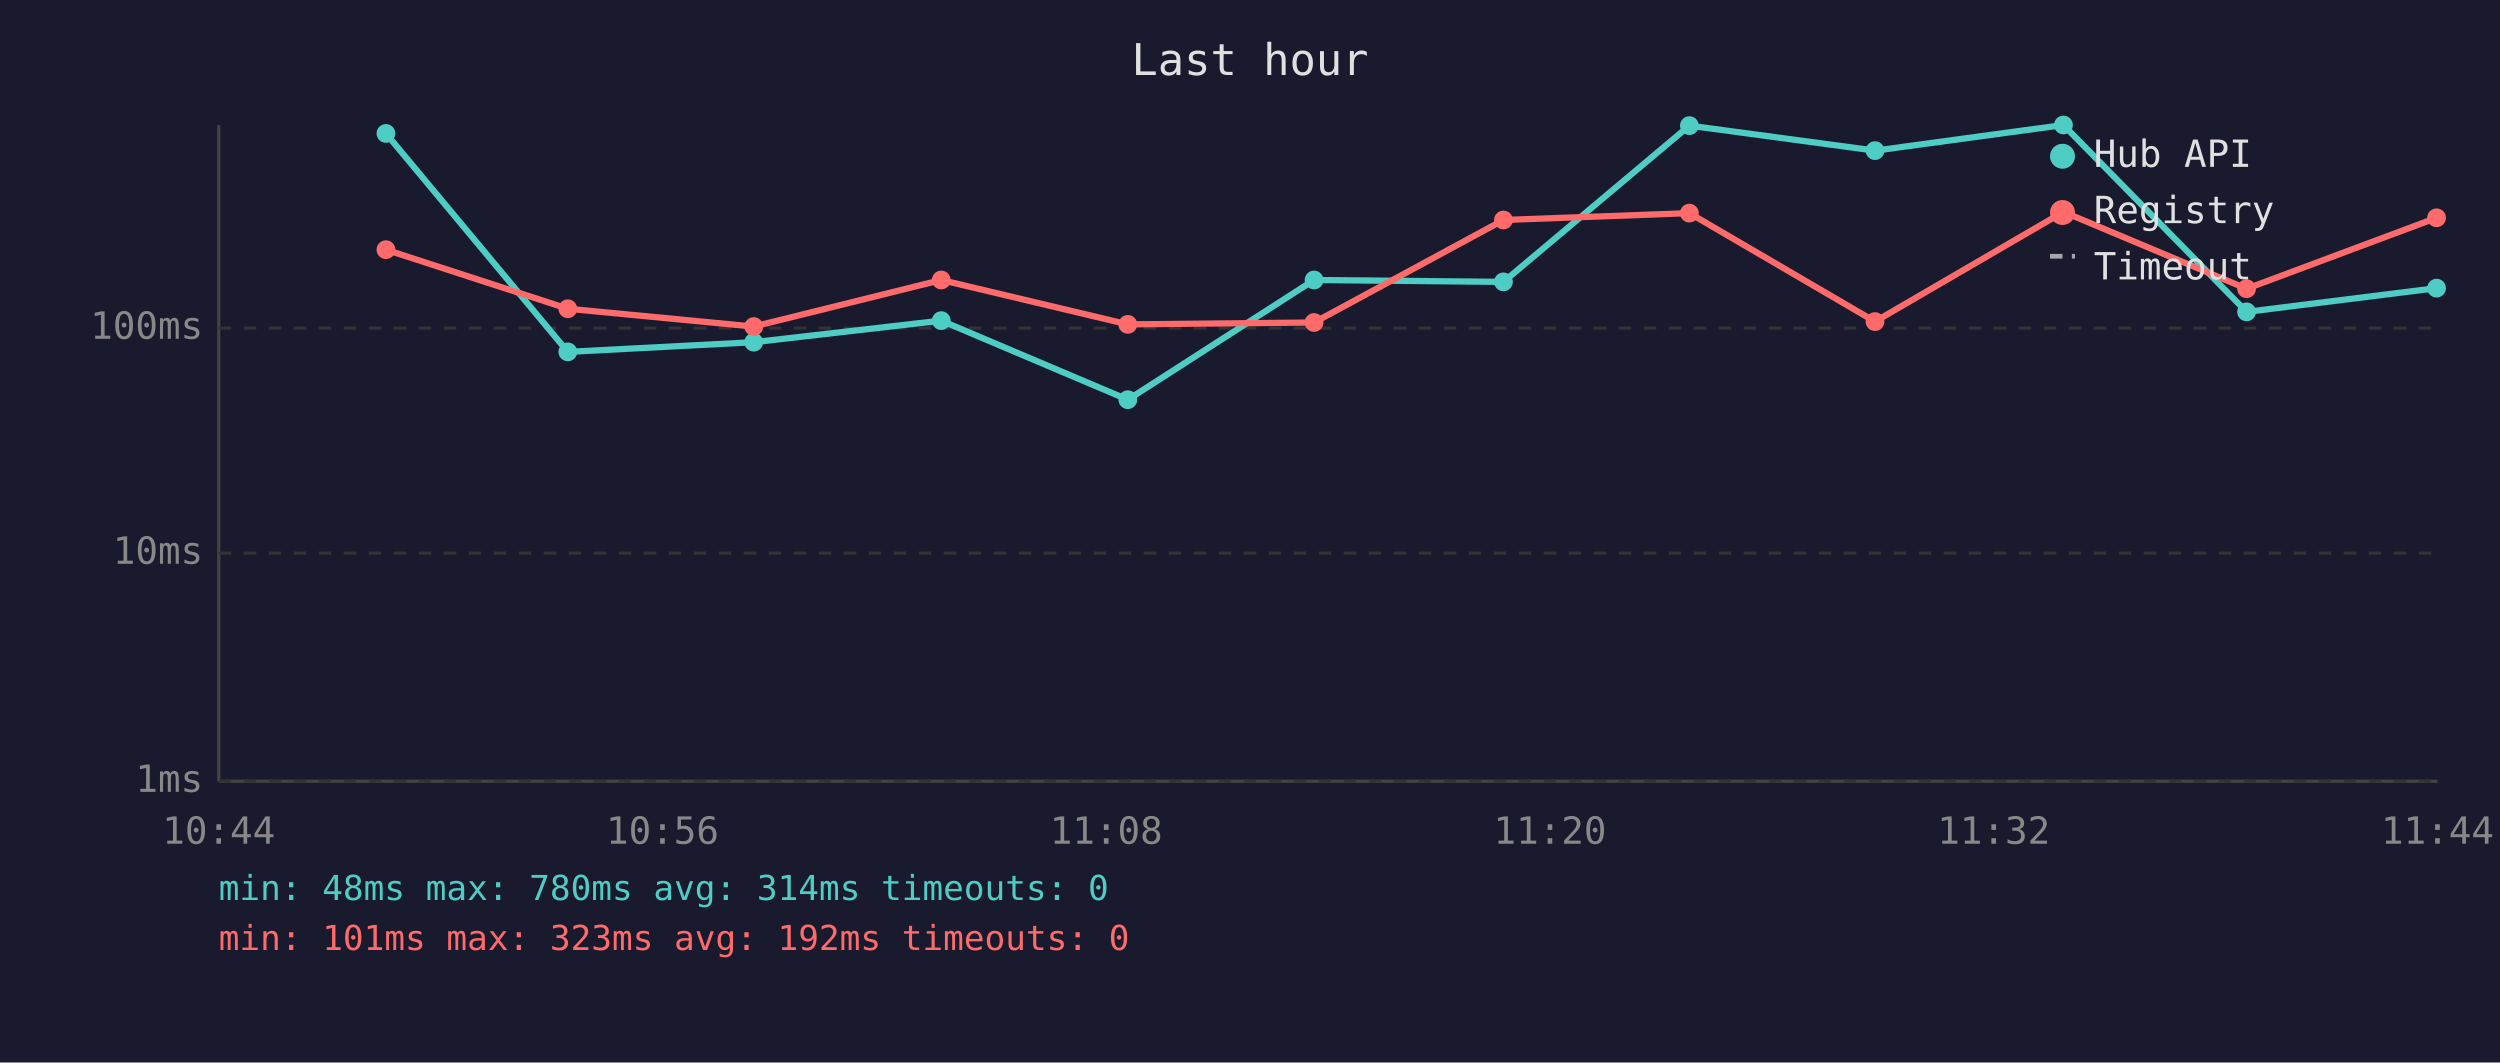
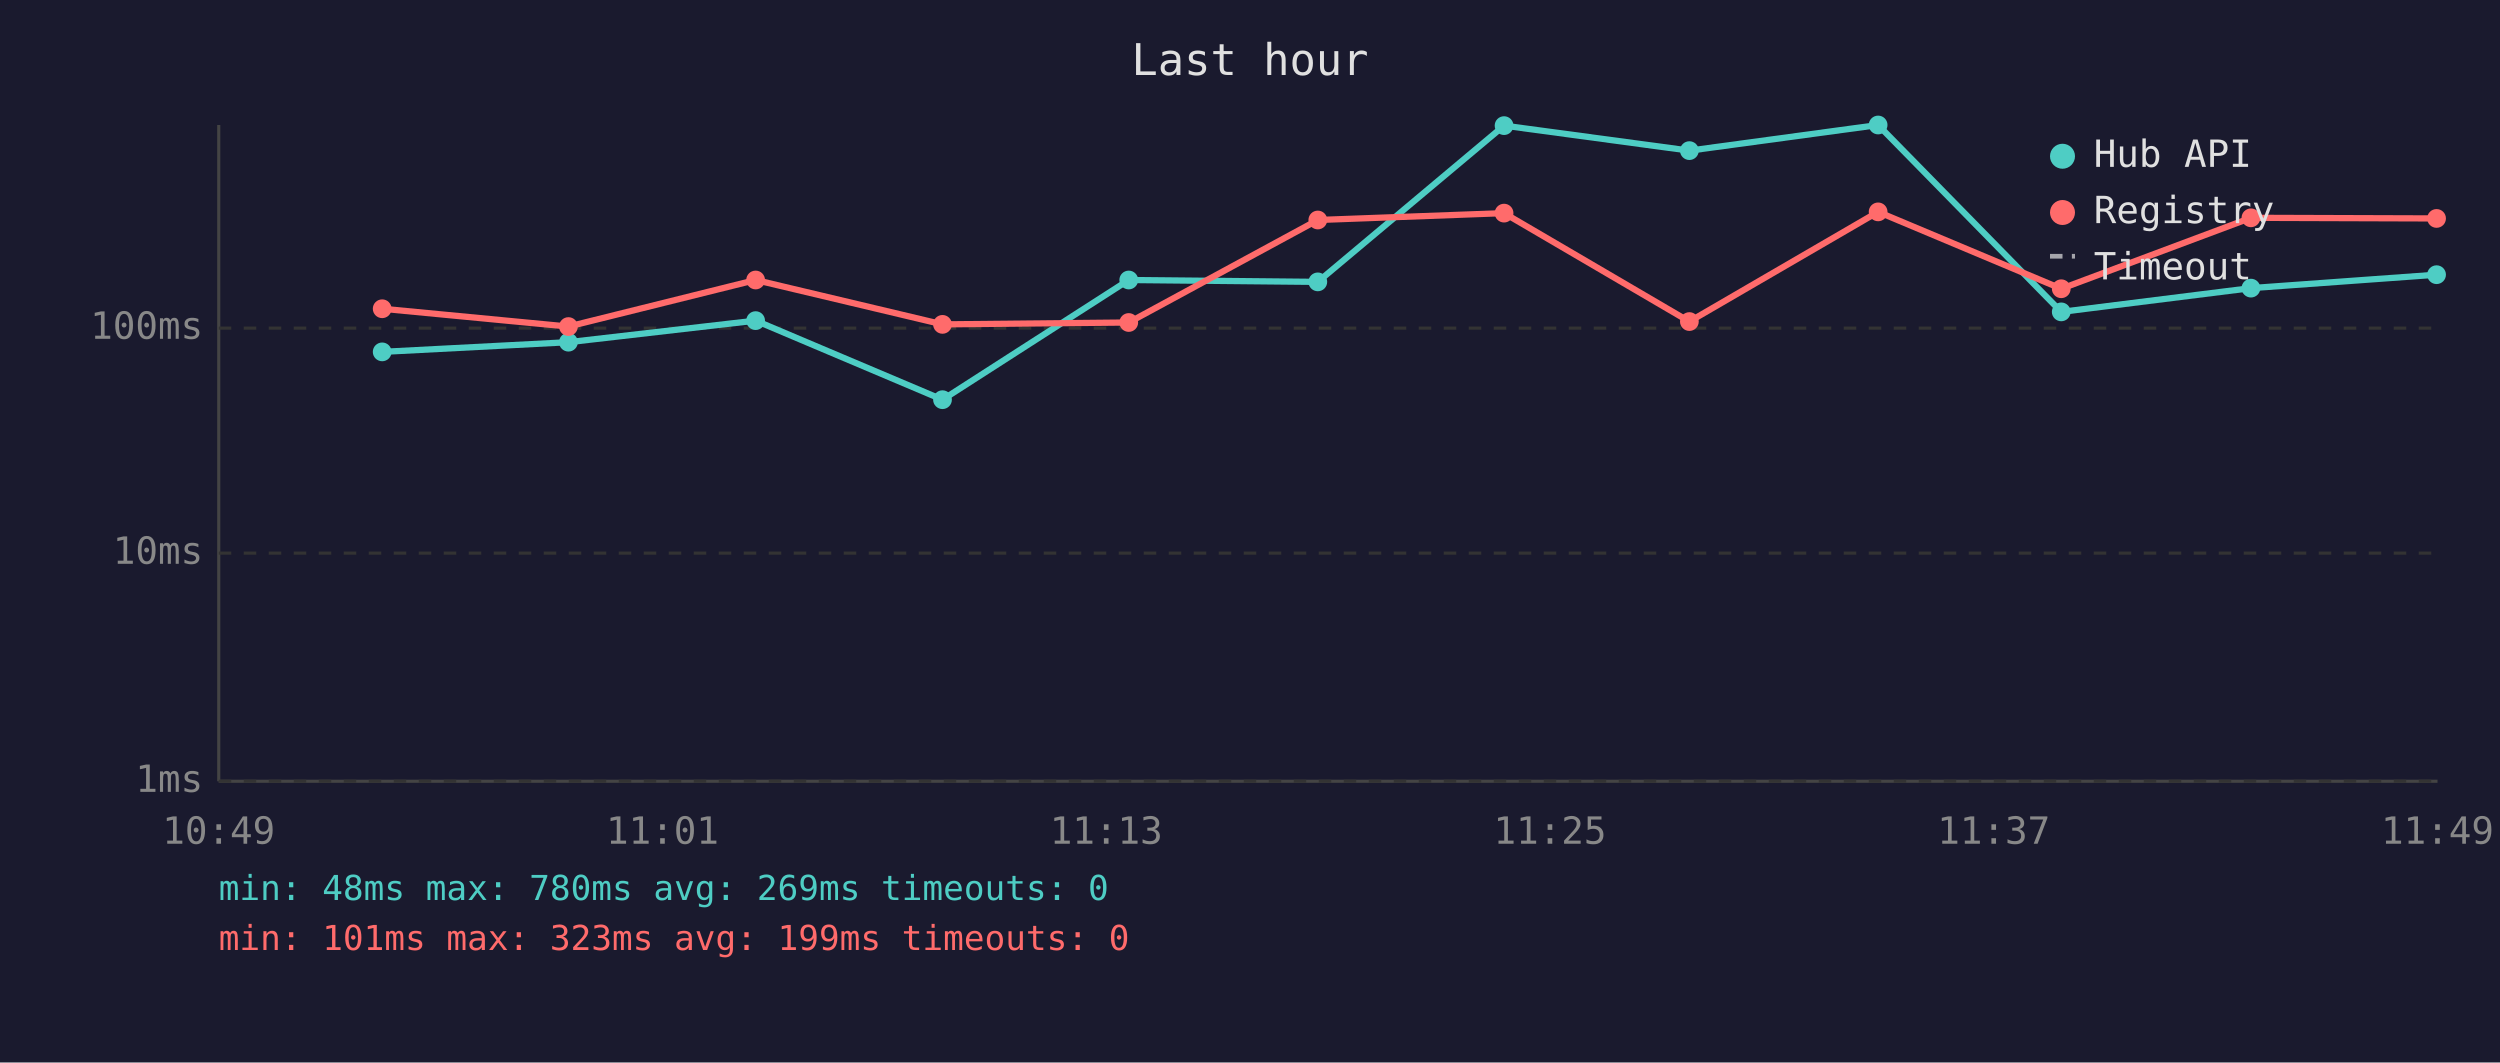
<svg xmlns="http://www.w3.org/2000/svg" viewBox="0 0 800 340" font-family="monospace" font-size="12">
  <rect width="800" height="340" fill="#1a1a2e" />
  <text x="400" y="24" fill="#e0e0e0" font-size="14" text-anchor="middle">Last hour</text>
  <line x1="70" y1="40" x2="70" y2="250" stroke="#444" stroke-width="1" />
  <line x1="70" y1="250" x2="780" y2="250" stroke="#444" stroke-width="1" />
  <line x1="70" y1="250" x2="780" y2="250" stroke="#333" stroke-width="1" stroke-dasharray="4" />
  <text x="65" y="250" fill="#888" text-anchor="end" dominant-baseline="middle">1ms</text>
  <line x1="70" y1="177" x2="780" y2="177" stroke="#333" stroke-width="1" stroke-dasharray="4" />
  <text x="65" y="177" fill="#888" text-anchor="end" dominant-baseline="middle">10ms</text>
  <line x1="70" y1="105" x2="780" y2="105" stroke="#333" stroke-width="1" stroke-dasharray="4" />
  <text x="65" y="105" fill="#888" text-anchor="end" dominant-baseline="middle">100ms</text>
-   <text x="70" y="270" fill="#888" text-anchor="middle">10:44</text>
-   <text x="212" y="270" fill="#888" text-anchor="middle">10:56</text>
-   <text x="354" y="270" fill="#888" text-anchor="middle">11:08</text>
-   <text x="496" y="270" fill="#888" text-anchor="middle">11:20</text>
-   <text x="638" y="270" fill="#888" text-anchor="middle">11:32</text>
-   <text x="780" y="270" fill="#888" text-anchor="middle">11:44</text>
-   <polyline points="123.5,42.7 181.7,112.6 241.2,109.5 301.2,102.6 360.9,127.9 420.5,89.6 481.1,90.2 540.6,40.2 600.0,48.2 660.3,40.0 718.9,99.8 779.7,92.2" fill="none" stroke="#4ecdc4" stroke-width="2" opacity="1" />
-   <circle cx="123.5" cy="42.7" r="3" fill="#4ecdc4" />
-   <circle cx="181.7" cy="112.6" r="3" fill="#4ecdc4" />
-   <circle cx="241.2" cy="109.5" r="3" fill="#4ecdc4" />
-   <circle cx="301.2" cy="102.6" r="3" fill="#4ecdc4" />
-   <circle cx="360.9" cy="127.9" r="3" fill="#4ecdc4" />
-   <circle cx="420.5" cy="89.6" r="3" fill="#4ecdc4" />
-   <circle cx="481.1" cy="90.2" r="3" fill="#4ecdc4" />
-   <circle cx="540.6" cy="40.2" r="3" fill="#4ecdc4" />
-   <circle cx="600.0" cy="48.2" r="3" fill="#4ecdc4" />
-   <circle cx="660.3" cy="40.0" r="3" fill="#4ecdc4" />
-   <circle cx="718.9" cy="99.8" r="3" fill="#4ecdc4" />
-   <circle cx="779.7" cy="92.2" r="3" fill="#4ecdc4" />
-   <polyline points="123.5,79.9 181.7,98.8 241.2,104.5 301.2,89.6 360.9,103.8 420.5,103.2 481.1,70.4 540.6,68.2 600.0,102.9 660.3,67.8 718.9,92.4 779.7,69.7" fill="none" stroke="#ff6b6b" stroke-width="2" opacity="1" />
-   <circle cx="123.5" cy="79.9" r="3" fill="#ff6b6b" />
-   <circle cx="181.7" cy="98.8" r="3" fill="#ff6b6b" />
-   <circle cx="241.2" cy="104.5" r="3" fill="#ff6b6b" />
-   <circle cx="301.2" cy="89.6" r="3" fill="#ff6b6b" />
-   <circle cx="360.9" cy="103.8" r="3" fill="#ff6b6b" />
-   <circle cx="420.5" cy="103.2" r="3" fill="#ff6b6b" />
-   <circle cx="481.1" cy="70.4" r="3" fill="#ff6b6b" />
-   <circle cx="540.6" cy="68.2" r="3" fill="#ff6b6b" />
-   <circle cx="600.0" cy="102.9" r="3" fill="#ff6b6b" />
-   <circle cx="660.3" cy="67.8" r="3" fill="#ff6b6b" />
-   <circle cx="718.9" cy="92.4" r="3" fill="#ff6b6b" />
-   <circle cx="779.7" cy="69.7" r="3" fill="#ff6b6b" />
+   <text x="70" y="270" fill="#888" text-anchor="middle">10:49</text>
+   <text x="212" y="270" fill="#888" text-anchor="middle">11:01</text>
+   <text x="354" y="270" fill="#888" text-anchor="middle">11:13</text>
+   <text x="496" y="270" fill="#888" text-anchor="middle">11:25</text>
+   <text x="638" y="270" fill="#888" text-anchor="middle">11:37</text>
+   <text x="780" y="270" fill="#888" text-anchor="middle">11:49</text>
+   <polyline points="122.3,112.6 181.9,109.5 241.8,102.6 301.6,127.9 361.2,89.6 421.7,90.2 481.3,40.2 540.6,48.2 601.0,40.0 659.6,99.8 720.3,92.2 779.7,87.9" fill="none" stroke="#4ecdc4" stroke-width="2" opacity="1" />
+   <circle cx="122.3" cy="112.6" r="3" fill="#4ecdc4" />
+   <circle cx="181.9" cy="109.5" r="3" fill="#4ecdc4" />
+   <circle cx="241.8" cy="102.6" r="3" fill="#4ecdc4" />
+   <circle cx="301.6" cy="127.9" r="3" fill="#4ecdc4" />
+   <circle cx="361.2" cy="89.6" r="3" fill="#4ecdc4" />
+   <circle cx="421.7" cy="90.2" r="3" fill="#4ecdc4" />
+   <circle cx="481.3" cy="40.2" r="3" fill="#4ecdc4" />
+   <circle cx="540.6" cy="48.2" r="3" fill="#4ecdc4" />
+   <circle cx="601.0" cy="40.0" r="3" fill="#4ecdc4" />
+   <circle cx="659.6" cy="99.8" r="3" fill="#4ecdc4" />
+   <circle cx="720.3" cy="92.2" r="3" fill="#4ecdc4" />
+   <circle cx="779.7" cy="87.9" r="3" fill="#4ecdc4" />
+   <polyline points="122.3,98.8 181.9,104.5 241.8,89.6 301.6,103.8 361.2,103.2 421.7,70.4 481.3,68.2 540.6,102.9 601.0,67.8 659.6,92.4 720.3,69.7 779.7,69.9" fill="none" stroke="#ff6b6b" stroke-width="2" opacity="1" />
+   <circle cx="122.3" cy="98.8" r="3" fill="#ff6b6b" />
+   <circle cx="181.9" cy="104.5" r="3" fill="#ff6b6b" />
+   <circle cx="241.8" cy="89.6" r="3" fill="#ff6b6b" />
+   <circle cx="301.6" cy="103.8" r="3" fill="#ff6b6b" />
+   <circle cx="361.2" cy="103.2" r="3" fill="#ff6b6b" />
+   <circle cx="421.7" cy="70.4" r="3" fill="#ff6b6b" />
+   <circle cx="481.3" cy="68.2" r="3" fill="#ff6b6b" />
+   <circle cx="540.6" cy="102.9" r="3" fill="#ff6b6b" />
+   <circle cx="601.0" cy="67.8" r="3" fill="#ff6b6b" />
+   <circle cx="659.6" cy="92.4" r="3" fill="#ff6b6b" />
+   <circle cx="720.3" cy="69.7" r="3" fill="#ff6b6b" />
+   <circle cx="779.7" cy="69.9" r="3" fill="#ff6b6b" />
  <circle cx="660" cy="50" r="4" fill="#4ecdc4" />
  <text x="670" y="50" fill="#e0e0e0" dominant-baseline="middle">Hub API</text>
  <circle cx="660" cy="68" r="4" fill="#ff6b6b" />
  <text x="670" y="68" fill="#e0e0e0" dominant-baseline="middle">Registry</text>
  <line x1="656" y1="82" x2="664" y2="82" stroke="#e0e0e0" stroke-width="1.5" stroke-dasharray="4,3" opacity="0.7" />
  <text x="670" y="86" fill="#e0e0e0" dominant-baseline="middle">Timeout</text>
-   <text x="70" y="288" fill="#4ecdc4" font-size="11">min: 48ms  max: 780ms  avg: 314ms  timeouts: 0</text>
-   <text x="70" y="304" fill="#ff6b6b" font-size="11">min: 101ms  max: 323ms  avg: 192ms  timeouts: 0</text>
+   <text x="70" y="288" fill="#4ecdc4" font-size="11">min: 48ms  max: 780ms  avg: 269ms  timeouts: 0</text>
+   <text x="70" y="304" fill="#ff6b6b" font-size="11">min: 101ms  max: 323ms  avg: 199ms  timeouts: 0</text>
</svg>
